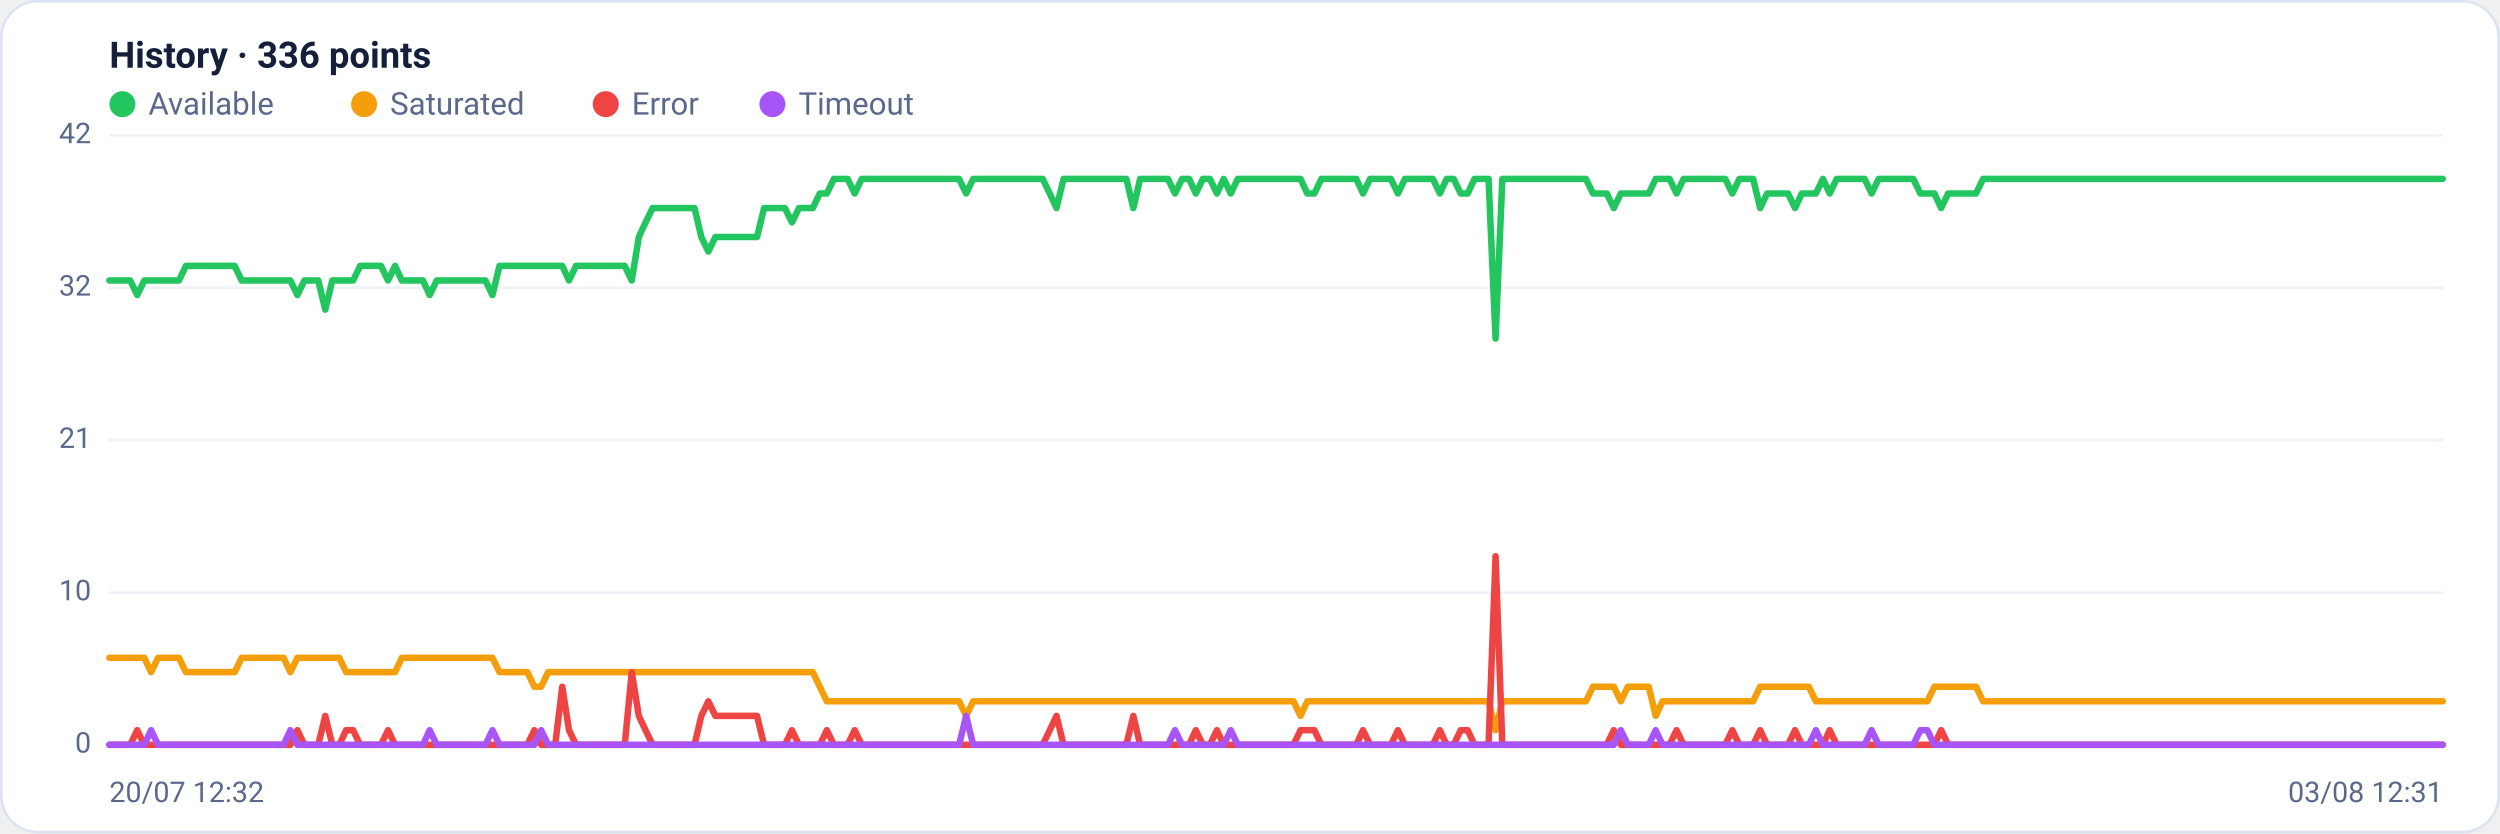
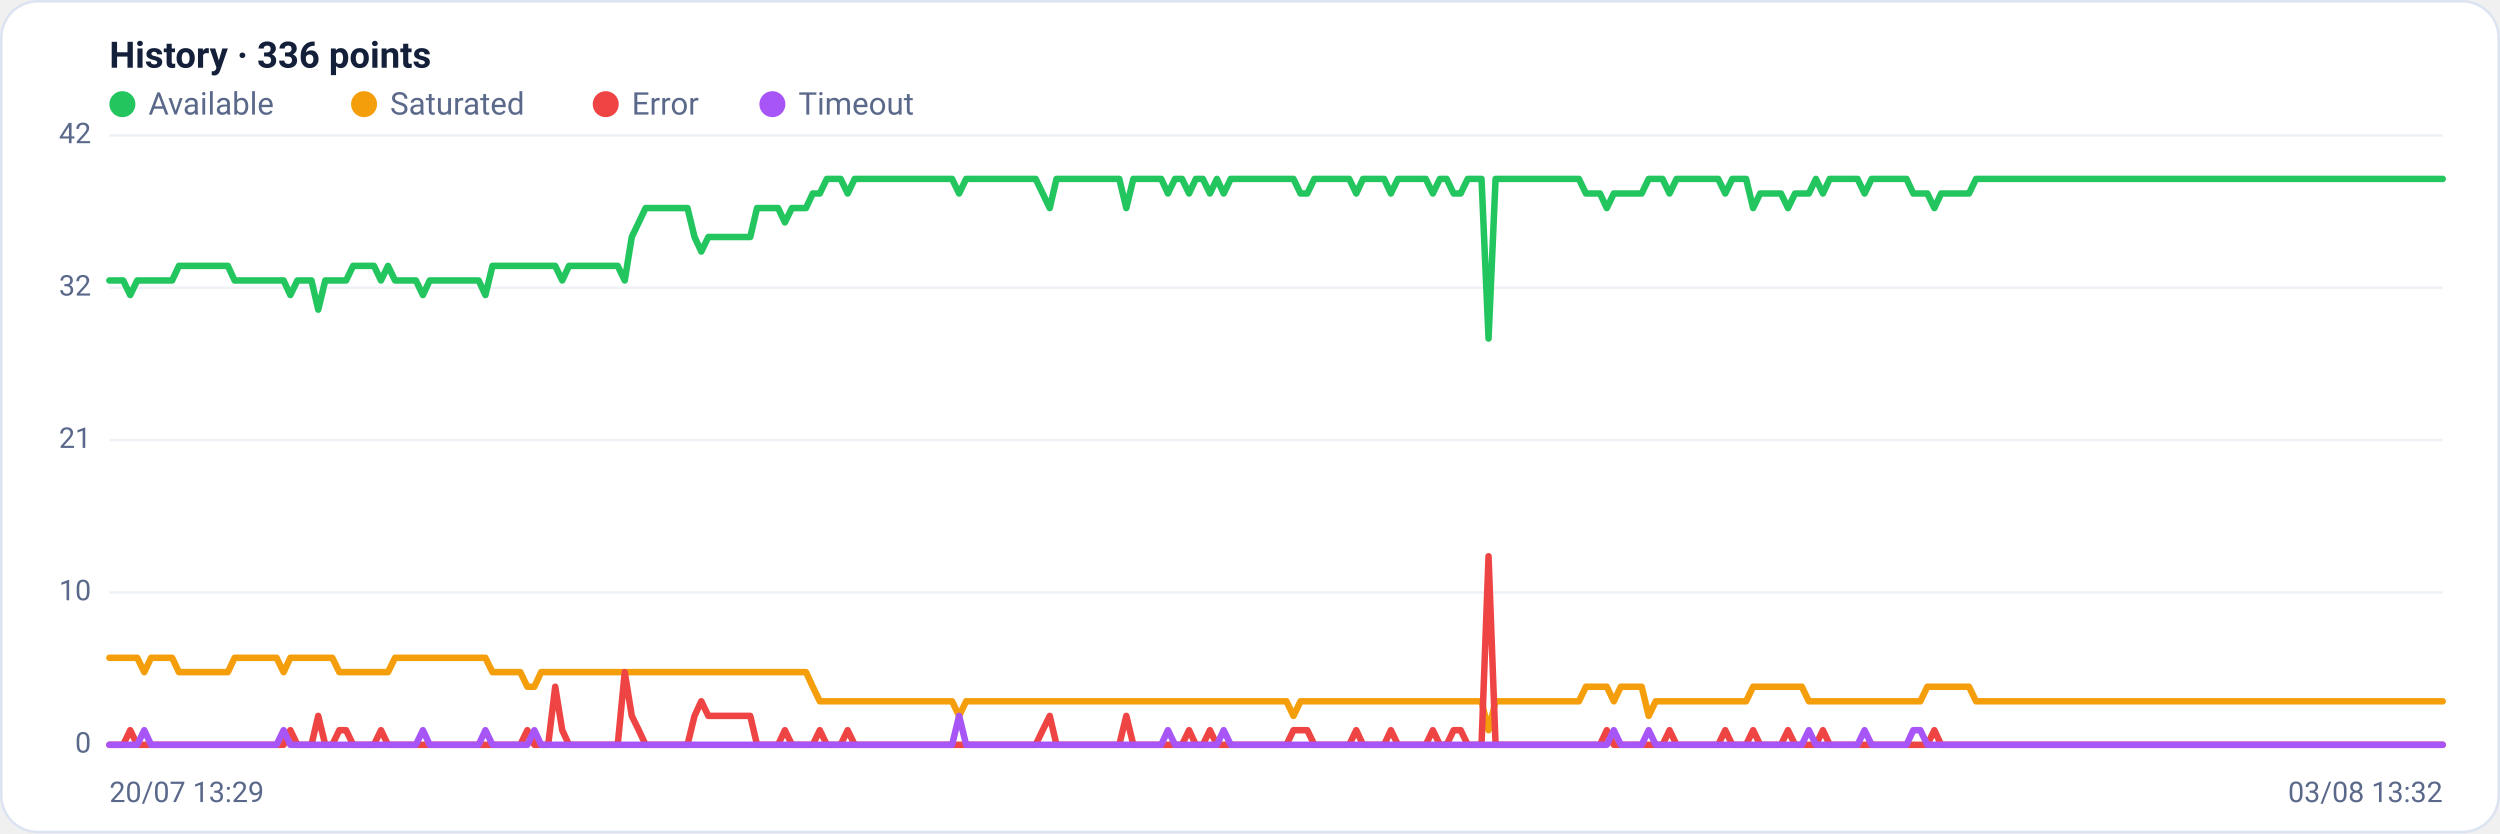
<svg xmlns="http://www.w3.org/2000/svg" viewBox="0 0 960 320" width="960" height="320" font-family="Segoe UI, system-ui, -apple-system, Roboto, Helvetica, Arial, sans-serif" role="img" aria-label="Availability history per region">
  <rect x="0.5" y="0.5" width="959" height="319" rx="14" fill="#ffffff" stroke="#dce3f1" />
  <text x="42" y="26" font-size="14" font-weight="600" fill="#14203a">History · 336 points</text>
  <circle cx="47" cy="40" r="5" fill="#22c55e" />
  <text x="57" y="44" font-size="12" fill="#5a688a">Available</text>
  <circle cx="139.8" cy="40" r="5" fill="#f59e0b" />
  <text x="149.8" y="44" font-size="12" fill="#5a688a">Saturated</text>
  <circle cx="232.6" cy="40" r="5" fill="#ef4444" />
  <text x="242.6" y="44" font-size="12" fill="#5a688a">Error</text>
  <circle cx="296.6" cy="40" r="5" fill="#a855f7" />
  <text x="306.6" y="44" font-size="12" fill="#5a688a">Timeout</text>
  <line x1="42" y1="286.0" x2="938" y2="286.0" stroke="#eef2f7" stroke-width="1" />
  <text x="35" y="289.0" text-anchor="end" font-size="11" fill="#5a688a">0</text>
  <line x1="42" y1="227.5" x2="938" y2="227.5" stroke="#eef2f7" stroke-width="1" />
  <text x="35" y="230.5" text-anchor="end" font-size="11" fill="#5a688a">10</text>
  <line x1="42" y1="169.0" x2="938" y2="169.0" stroke="#eef2f7" stroke-width="1" />
  <text x="35" y="172.0" text-anchor="end" font-size="11" fill="#5a688a">21</text>
  <line x1="42" y1="110.5" x2="938" y2="110.5" stroke="#eef2f7" stroke-width="1" />
  <text x="35" y="113.5" text-anchor="end" font-size="11" fill="#5a688a">32</text>
  <line x1="42" y1="52.0" x2="938" y2="52.0" stroke="#eef2f7" stroke-width="1" />
  <text x="35" y="55.0" text-anchor="end" font-size="11" fill="#5a688a">42</text>
-   <polyline fill="none" stroke="#22c55e" stroke-width="2.5" stroke-linejoin="round" stroke-linecap="round" points="42.0,107.7 44.7,107.7 47.3,107.7 50.0,107.7 52.7,113.3 55.4,107.7 58.0,107.7 60.7,107.7 63.4,107.7 66.1,107.7 68.7,107.7 71.4,102.1 74.1,102.1 76.8,102.1 79.4,102.1 82.1,102.1 84.8,102.1 87.5,102.1 90.1,102.1 92.8,107.7 95.5,107.7 98.2,107.7 100.8,107.7 103.5,107.7 106.2,107.7 108.9,107.7 111.5,107.7 114.2,113.3 116.9,107.7 119.6,107.7 122.2,107.7 124.9,118.9 127.6,107.7 130.3,107.7 132.9,107.7 135.6,107.7 138.3,102.1 141.0,102.1 143.6,102.1 146.3,102.1 149.0,107.7 151.7,102.1 154.3,107.7 157.0,107.7 159.7,107.7 162.4,107.7 165.0,113.3 167.7,107.7 170.4,107.7 173.1,107.7 175.7,107.7 178.4,107.7 181.1,107.7 183.8,107.7 186.4,107.7 189.1,113.3 191.8,102.1 194.5,102.1 197.1,102.1 199.8,102.1 202.5,102.1 205.2,102.1 207.8,102.1 210.5,102.1 213.2,102.1 215.9,102.1 218.5,107.7 221.2,102.1 223.9,102.1 226.5,102.1 229.2,102.1 231.9,102.1 234.6,102.1 237.2,102.1 239.9,102.1 242.6,107.7 245.3,91.0 247.9,85.4 250.6,79.9 253.3,79.9 256.0,79.9 258.6,79.9 261.3,79.9 264.0,79.9 266.7,79.9 269.3,91.0 272.0,96.6 274.7,91.0 277.4,91.0 280.0,91.0 282.7,91.0 285.4,91.0 288.1,91.0 290.7,91.0 293.4,79.9 296.1,79.9 298.8,79.9 301.4,79.9 304.1,85.4 306.8,79.9 309.5,79.9 312.1,79.9 314.8,74.3 317.5,74.3 320.2,68.7 322.8,68.7 325.5,68.7 328.2,74.3 330.9,68.7 333.5,68.7 336.2,68.7 338.9,68.7 341.6,68.7 344.2,68.7 346.9,68.7 349.6,68.7 352.3,68.7 354.9,68.7 357.6,68.7 360.3,68.7 363.0,68.7 365.6,68.7 368.3,68.7 371.0,74.3 373.7,68.7 376.3,68.7 379.0,68.7 381.7,68.7 384.4,68.7 387.0,68.7 389.7,68.7 392.4,68.7 395.1,68.7 397.7,68.7 400.4,68.7 403.1,74.3 405.7,79.9 408.4,68.7 411.1,68.7 413.8,68.7 416.4,68.7 419.1,68.7 421.8,68.7 424.5,68.7 427.1,68.7 429.8,68.7 432.5,68.7 435.2,79.9 437.8,68.7 440.5,68.7 443.2,68.7 445.9,68.7 448.5,68.7 451.2,74.3 453.9,68.7 456.6,68.7 459.2,74.3 461.9,68.7 464.6,68.7 467.3,74.3 469.9,68.7 472.6,74.3 475.3,68.7 478.0,68.7 480.6,68.7 483.3,68.7 486.0,68.7 488.7,68.7 491.3,68.7 494.0,68.7 496.7,68.7 499.4,68.7 502.0,74.3 504.7,74.3 507.4,68.7 510.1,68.7 512.7,68.7 515.4,68.7 518.1,68.7 520.8,68.7 523.4,74.3 526.1,68.7 528.8,68.7 531.5,68.7 534.1,68.7 536.8,74.3 539.5,68.7 542.2,68.7 544.8,68.7 547.5,68.7 550.2,68.7 552.9,74.3 555.5,68.7 558.2,68.7 560.9,74.3 563.6,74.3 566.2,68.7 568.9,68.7 571.6,68.7 574.3,130.0 576.9,68.7 579.6,68.7 582.3,68.7 584.9,68.7 587.6,68.7 590.3,68.7 593.0,68.7 595.6,68.7 598.3,68.7 601.0,68.7 603.7,68.7 606.3,68.7 609.0,68.7 611.7,74.3 614.4,74.3 617.0,74.3 619.7,79.9 622.4,74.3 625.1,74.3 627.7,74.3 630.4,74.3 633.1,74.3 635.8,68.7 638.4,68.7 641.1,68.7 643.8,74.3 646.5,68.7 649.1,68.7 651.8,68.7 654.5,68.7 657.2,68.7 659.8,68.7 662.5,68.7 665.2,74.3 667.9,68.7 670.5,68.7 673.2,68.7 675.9,79.9 678.6,74.3 681.2,74.3 683.9,74.3 686.6,74.3 689.3,79.9 691.9,74.3 694.6,74.3 697.3,74.3 700.0,68.7 702.6,74.3 705.3,68.7 708.0,68.7 710.7,68.7 713.3,68.7 716.0,68.7 718.7,74.3 721.4,68.7 724.0,68.7 726.7,68.7 729.4,68.7 732.1,68.7 734.7,68.7 737.4,74.3 740.1,74.3 742.8,74.3 745.4,79.9 748.1,74.3 750.8,74.3 753.5,74.3 756.1,74.3 758.8,74.3 761.5,68.7 764.1,68.7 766.8,68.7 769.5,68.7 772.2,68.7 774.8,68.7 777.5,68.7 780.2,68.7 782.9,68.7 785.5,68.7 788.2,68.7 790.9,68.7 793.6,68.7 796.2,68.7 798.9,68.7 801.6,68.7 804.3,68.7 806.9,68.7 809.6,68.7 812.3,68.7 815.0,68.7 817.6,68.7 820.3,68.7 823.0,68.7 825.7,68.7 828.3,68.7 831.0,68.7 833.7,68.7 836.4,68.7 839.0,68.7 841.7,68.7 844.4,68.7 847.1,68.7 849.7,68.7 852.4,68.7 855.1,68.7 857.8,68.7 860.4,68.7 863.1,68.7 865.8,68.7 868.5,68.7 871.1,68.7 873.8,68.7 876.5,68.7 879.2,68.7 881.8,68.7 884.5,68.7 887.2,68.7 889.9,68.7 892.5,68.7 895.2,68.7 897.9,68.7 900.6,68.7 903.2,68.7 905.9,68.7 908.6,68.7 911.3,68.7 913.9,68.7 916.6,68.7 919.3,68.7 922.0,68.7 924.6,68.7 927.3,68.7 930.0,68.7 932.7,68.7 935.3,68.7 938.0,68.7" />
-   <polyline fill="none" stroke="#f59e0b" stroke-width="2.5" stroke-linejoin="round" stroke-linecap="round" points="42.0,252.6 44.7,252.6 47.3,252.6 50.0,252.6 52.7,252.6 55.4,252.6 58.0,258.1 60.7,252.6 63.4,252.6 66.1,252.6 68.7,252.6 71.4,258.1 74.1,258.1 76.8,258.1 79.4,258.1 82.1,258.1 84.8,258.1 87.5,258.1 90.1,258.1 92.8,252.6 95.5,252.6 98.2,252.6 100.8,252.6 103.5,252.6 106.2,252.6 108.9,252.6 111.5,258.1 114.2,252.6 116.9,252.6 119.6,252.6 122.2,252.6 124.9,252.6 127.6,252.6 130.3,252.6 132.9,258.1 135.6,258.1 138.3,258.1 141.0,258.1 143.6,258.1 146.3,258.1 149.0,258.1 151.7,258.1 154.3,252.6 157.0,252.6 159.7,252.6 162.4,252.6 165.0,252.6 167.7,252.6 170.4,252.6 173.1,252.6 175.7,252.6 178.4,252.6 181.1,252.6 183.8,252.6 186.4,252.6 189.1,252.6 191.8,258.1 194.5,258.1 197.1,258.1 199.8,258.1 202.5,258.1 205.2,263.7 207.8,263.7 210.5,258.1 213.2,258.1 215.9,258.1 218.5,258.1 221.2,258.1 223.9,258.1 226.5,258.1 229.2,258.1 231.9,258.1 234.6,258.1 237.2,258.1 239.9,258.1 242.6,258.1 245.3,258.1 247.9,258.1 250.6,258.1 253.3,258.1 256.0,258.1 258.6,258.1 261.3,258.1 264.0,258.1 266.7,258.1 269.3,258.1 272.0,258.1 274.7,258.1 277.4,258.1 280.0,258.1 282.7,258.1 285.4,258.1 288.1,258.1 290.7,258.1 293.4,258.1 296.1,258.1 298.8,258.1 301.4,258.1 304.1,258.1 306.8,258.1 309.5,258.1 312.1,258.1 314.8,263.7 317.5,269.3 320.2,269.3 322.8,269.3 325.5,269.3 328.2,269.3 330.9,269.3 333.5,269.3 336.2,269.3 338.9,269.3 341.6,269.3 344.2,269.3 346.9,269.3 349.6,269.3 352.3,269.3 354.9,269.3 357.6,269.3 360.3,269.3 363.0,269.3 365.6,269.3 368.3,269.3 371.0,274.9 373.7,269.3 376.3,269.3 379.0,269.3 381.7,269.3 384.4,269.3 387.0,269.3 389.7,269.3 392.4,269.3 395.1,269.3 397.7,269.3 400.4,269.3 403.1,269.3 405.7,269.3 408.4,269.3 411.1,269.3 413.8,269.3 416.4,269.3 419.1,269.3 421.8,269.3 424.5,269.3 427.1,269.3 429.8,269.3 432.5,269.3 435.2,269.3 437.8,269.3 440.5,269.3 443.2,269.3 445.9,269.3 448.5,269.3 451.2,269.3 453.9,269.3 456.6,269.3 459.2,269.3 461.9,269.3 464.6,269.3 467.3,269.3 469.9,269.3 472.6,269.3 475.3,269.3 478.0,269.3 480.6,269.3 483.3,269.3 486.0,269.3 488.7,269.3 491.3,269.3 494.0,269.3 496.7,269.3 499.4,274.9 502.0,269.3 504.7,269.3 507.4,269.3 510.1,269.3 512.7,269.3 515.4,269.3 518.1,269.3 520.8,269.3 523.4,269.3 526.1,269.3 528.8,269.3 531.5,269.3 534.1,269.3 536.8,269.3 539.5,269.3 542.2,269.3 544.8,269.3 547.5,269.3 550.2,269.3 552.9,269.3 555.5,269.3 558.2,269.3 560.9,269.3 563.6,269.3 566.2,269.3 568.9,269.3 571.6,269.3 574.3,280.4 576.9,269.3 579.6,269.3 582.3,269.3 584.9,269.3 587.6,269.3 590.3,269.3 593.0,269.3 595.6,269.3 598.3,269.3 601.0,269.3 603.7,269.3 606.3,269.3 609.0,269.3 611.7,263.7 614.4,263.7 617.0,263.7 619.7,263.7 622.4,269.3 625.1,263.7 627.7,263.7 630.4,263.7 633.1,263.7 635.8,274.9 638.4,269.3 641.1,269.3 643.8,269.3 646.5,269.3 649.1,269.3 651.8,269.3 654.5,269.3 657.2,269.3 659.8,269.3 662.5,269.3 665.2,269.3 667.9,269.3 670.5,269.3 673.2,269.3 675.9,263.7 678.6,263.7 681.2,263.7 683.9,263.7 686.6,263.7 689.3,263.7 691.9,263.7 694.6,263.7 697.3,269.3 700.0,269.3 702.6,269.3 705.3,269.3 708.0,269.3 710.7,269.3 713.3,269.3 716.0,269.3 718.7,269.3 721.4,269.3 724.0,269.3 726.7,269.3 729.4,269.3 732.1,269.3 734.7,269.3 737.4,269.3 740.1,269.3 742.8,263.7 745.4,263.7 748.1,263.7 750.8,263.7 753.5,263.7 756.1,263.7 758.8,263.7 761.5,269.3 764.1,269.3 766.8,269.3 769.5,269.3 772.2,269.3 774.8,269.3 777.5,269.3 780.2,269.3 782.9,269.3 785.5,269.3 788.2,269.3 790.9,269.3 793.6,269.3 796.2,269.3 798.9,269.3 801.6,269.3 804.3,269.3 806.9,269.3 809.6,269.3 812.3,269.3 815.0,269.3 817.6,269.3 820.3,269.3 823.0,269.3 825.7,269.3 828.3,269.3 831.0,269.3 833.7,269.3 836.4,269.3 839.0,269.3 841.7,269.3 844.4,269.3 847.1,269.3 849.7,269.3 852.4,269.3 855.1,269.3 857.8,269.3 860.4,269.3 863.1,269.3 865.8,269.3 868.5,269.3 871.1,269.3 873.8,269.3 876.5,269.3 879.2,269.3 881.8,269.3 884.5,269.3 887.2,269.3 889.9,269.3 892.5,269.3 895.2,269.3 897.9,269.3 900.6,269.3 903.2,269.3 905.9,269.3 908.6,269.3 911.3,269.3 913.9,269.3 916.6,269.3 919.3,269.3 922.0,269.3 924.6,269.3 927.3,269.3 930.0,269.3 932.7,269.3 935.3,269.3 938.0,269.3" />
-   <polyline fill="none" stroke="#ef4444" stroke-width="2.5" stroke-linejoin="round" stroke-linecap="round" points="42.0,286.0 44.7,286.0 47.3,286.0 50.0,286.0 52.7,280.4 55.4,286.0 58.0,286.0 60.7,286.0 63.4,286.0 66.1,286.0 68.7,286.0 71.4,286.0 74.1,286.0 76.8,286.0 79.4,286.0 82.1,286.0 84.8,286.0 87.5,286.0 90.1,286.0 92.8,286.0 95.5,286.0 98.2,286.0 100.8,286.0 103.5,286.0 106.2,286.0 108.9,286.0 111.5,286.0 114.2,280.4 116.9,286.0 119.6,286.0 122.2,286.0 124.9,274.9 127.6,286.0 130.3,286.0 132.9,280.4 135.6,280.4 138.3,286.0 141.0,286.0 143.6,286.0 146.3,286.0 149.0,280.4 151.7,286.0 154.3,286.0 157.0,286.0 159.7,286.0 162.4,286.0 165.0,286.0 167.7,286.0 170.4,286.0 173.1,286.0 175.7,286.0 178.4,286.0 181.1,286.0 183.8,286.0 186.4,286.0 189.1,286.0 191.8,286.0 194.5,286.0 197.1,286.0 199.8,286.0 202.5,286.0 205.2,280.4 207.8,286.0 210.5,286.0 213.2,286.0 215.9,263.7 218.5,280.4 221.2,286.0 223.9,286.0 226.5,286.0 229.2,286.0 231.9,286.0 234.6,286.0 237.2,286.0 239.9,286.0 242.6,258.1 245.3,274.9 247.9,280.4 250.6,286.0 253.3,286.0 256.0,286.0 258.6,286.0 261.3,286.0 264.0,286.0 266.7,286.0 269.3,274.9 272.0,269.3 274.7,274.9 277.4,274.9 280.0,274.9 282.7,274.9 285.4,274.9 288.1,274.9 290.7,274.9 293.4,286.0 296.1,286.0 298.8,286.0 301.4,286.0 304.1,280.4 306.8,286.0 309.5,286.0 312.1,286.0 314.8,286.0 317.5,280.4 320.2,286.0 322.8,286.0 325.5,286.0 328.2,280.4 330.9,286.0 333.5,286.0 336.2,286.0 338.9,286.0 341.6,286.0 344.2,286.0 346.9,286.0 349.6,286.0 352.3,286.0 354.9,286.0 357.6,286.0 360.3,286.0 363.0,286.0 365.6,286.0 368.3,286.0 371.0,286.0 373.7,286.0 376.3,286.0 379.0,286.0 381.7,286.0 384.4,286.0 387.0,286.0 389.7,286.0 392.4,286.0 395.1,286.0 397.7,286.0 400.4,286.0 403.1,280.4 405.7,274.9 408.4,286.0 411.1,286.0 413.8,286.0 416.4,286.0 419.1,286.0 421.8,286.0 424.5,286.0 427.1,286.0 429.8,286.0 432.5,286.0 435.2,274.9 437.8,286.0 440.5,286.0 443.2,286.0 445.9,286.0 448.5,286.0 451.2,286.0 453.9,286.0 456.6,286.0 459.2,280.4 461.9,286.0 464.6,286.0 467.3,280.4 469.9,286.0 472.6,286.0 475.3,286.0 478.0,286.0 480.6,286.0 483.3,286.0 486.0,286.0 488.7,286.0 491.3,286.0 494.0,286.0 496.7,286.0 499.4,280.4 502.0,280.4 504.7,280.4 507.4,286.0 510.1,286.0 512.7,286.0 515.4,286.0 518.1,286.0 520.8,286.0 523.4,280.4 526.1,286.0 528.8,286.0 531.5,286.0 534.1,286.0 536.8,280.4 539.5,286.0 542.2,286.0 544.8,286.0 547.5,286.0 550.2,286.0 552.9,280.4 555.5,286.0 558.2,286.0 560.9,280.4 563.6,280.4 566.2,286.0 568.9,286.0 571.6,286.0 574.3,213.6 576.9,286.0 579.6,286.0 582.3,286.0 584.9,286.0 587.6,286.0 590.3,286.0 593.0,286.0 595.6,286.0 598.3,286.0 601.0,286.0 603.7,286.0 606.3,286.0 609.0,286.0 611.7,286.0 614.4,286.0 617.0,286.0 619.7,280.4 622.4,286.0 625.1,286.0 627.7,286.0 630.4,286.0 633.1,286.0 635.8,286.0 638.4,286.0 641.1,286.0 643.8,280.4 646.5,286.0 649.1,286.0 651.8,286.0 654.5,286.0 657.2,286.0 659.8,286.0 662.5,286.0 665.2,280.4 667.9,286.0 670.5,286.0 673.2,286.0 675.9,280.4 678.6,286.0 681.2,286.0 683.9,286.0 686.6,286.0 689.3,280.4 691.9,286.0 694.6,286.0 697.3,286.0 700.0,286.0 702.6,280.4 705.3,286.0 708.0,286.0 710.7,286.0 713.3,286.0 716.0,286.0 718.7,286.0 721.4,286.0 724.0,286.0 726.7,286.0 729.4,286.0 732.1,286.0 734.7,286.0 737.4,286.0 740.1,286.0 742.8,286.0 745.4,280.4 748.1,286.0 750.8,286.0 753.5,286.0 756.1,286.0 758.8,286.0 761.5,286.0 764.1,286.0 766.8,286.0 769.5,286.0 772.2,286.0 774.8,286.0 777.5,286.0 780.2,286.0 782.9,286.0 785.5,286.0 788.2,286.0 790.9,286.0 793.6,286.0 796.2,286.0 798.9,286.0 801.6,286.0 804.3,286.0 806.9,286.0 809.6,286.0 812.3,286.0 815.0,286.0 817.6,286.0 820.3,286.0 823.0,286.0 825.7,286.0 828.3,286.0 831.0,286.0 833.7,286.0 836.4,286.0 839.0,286.0 841.7,286.0 844.4,286.0 847.1,286.0 849.7,286.0 852.4,286.0 855.1,286.0 857.8,286.0 860.4,286.0 863.1,286.0 865.8,286.0 868.5,286.0 871.1,286.0 873.8,286.0 876.5,286.0 879.2,286.0 881.8,286.0 884.5,286.0 887.2,286.0 889.9,286.0 892.5,286.0 895.2,286.0 897.9,286.0 900.6,286.0 903.2,286.0 905.9,286.0 908.6,286.0 911.3,286.0 913.9,286.0 916.6,286.0 919.3,286.0 922.0,286.0 924.6,286.0 927.3,286.0 930.0,286.0 932.7,286.0 935.3,286.0 938.0,286.0" />
-   <polyline fill="none" stroke="#a855f7" stroke-width="2.5" stroke-linejoin="round" stroke-linecap="round" points="42.0,286.0 44.7,286.0 47.3,286.0 50.0,286.0 52.7,286.0 55.4,286.0 58.0,280.4 60.7,286.0 63.4,286.0 66.1,286.0 68.7,286.0 71.4,286.0 74.1,286.0 76.8,286.0 79.4,286.0 82.1,286.0 84.8,286.0 87.5,286.0 90.1,286.0 92.8,286.0 95.5,286.0 98.2,286.0 100.8,286.0 103.5,286.0 106.2,286.0 108.9,286.0 111.5,280.4 114.2,286.0 116.9,286.0 119.6,286.0 122.2,286.0 124.9,286.0 127.6,286.0 130.3,286.0 132.9,286.0 135.6,286.0 138.3,286.0 141.0,286.0 143.6,286.0 146.3,286.0 149.0,286.0 151.7,286.0 154.3,286.0 157.0,286.0 159.7,286.0 162.4,286.0 165.0,280.4 167.7,286.0 170.4,286.0 173.1,286.0 175.7,286.0 178.4,286.0 181.1,286.0 183.8,286.0 186.4,286.0 189.1,280.4 191.8,286.0 194.5,286.0 197.1,286.0 199.8,286.0 202.5,286.0 205.2,286.0 207.8,280.4 210.5,286.0 213.2,286.0 215.9,286.0 218.5,286.0 221.2,286.0 223.9,286.0 226.5,286.0 229.2,286.0 231.9,286.0 234.6,286.0 237.2,286.0 239.9,286.0 242.6,286.0 245.3,286.0 247.9,286.0 250.6,286.0 253.3,286.0 256.0,286.0 258.6,286.0 261.3,286.0 264.0,286.0 266.7,286.0 269.3,286.0 272.0,286.0 274.7,286.0 277.4,286.0 280.0,286.0 282.7,286.0 285.4,286.0 288.1,286.0 290.7,286.0 293.4,286.0 296.1,286.0 298.8,286.0 301.4,286.0 304.1,286.0 306.8,286.0 309.5,286.0 312.1,286.0 314.8,286.0 317.5,286.0 320.2,286.0 322.8,286.0 325.5,286.0 328.2,286.0 330.9,286.0 333.5,286.0 336.2,286.0 338.9,286.0 341.6,286.0 344.2,286.0 346.9,286.0 349.6,286.0 352.3,286.0 354.9,286.0 357.6,286.0 360.3,286.0 363.0,286.0 365.6,286.0 368.3,286.0 371.0,274.9 373.7,286.0 376.3,286.0 379.0,286.0 381.7,286.0 384.4,286.0 387.0,286.0 389.7,286.0 392.4,286.0 395.1,286.0 397.7,286.0 400.4,286.0 403.1,286.0 405.7,286.0 408.4,286.0 411.1,286.0 413.8,286.0 416.4,286.0 419.1,286.0 421.8,286.0 424.5,286.0 427.1,286.0 429.8,286.0 432.5,286.0 435.2,286.0 437.8,286.0 440.5,286.0 443.2,286.0 445.9,286.0 448.5,286.0 451.2,280.4 453.9,286.0 456.6,286.0 459.2,286.0 461.9,286.0 464.6,286.0 467.3,286.0 469.9,286.0 472.6,280.4 475.3,286.0 478.0,286.0 480.6,286.0 483.3,286.0 486.0,286.0 488.7,286.0 491.3,286.0 494.0,286.0 496.7,286.0 499.4,286.0 502.0,286.0 504.7,286.0 507.4,286.0 510.1,286.0 512.7,286.0 515.4,286.0 518.1,286.0 520.8,286.0 523.4,286.0 526.1,286.0 528.8,286.0 531.5,286.0 534.1,286.0 536.8,286.0 539.5,286.0 542.2,286.0 544.8,286.0 547.5,286.0 550.2,286.0 552.9,286.0 555.5,286.0 558.2,286.0 560.9,286.0 563.6,286.0 566.2,286.0 568.9,286.0 571.6,286.0 574.3,286.0 576.9,286.0 579.6,286.0 582.3,286.0 584.9,286.0 587.6,286.0 590.3,286.0 593.0,286.0 595.6,286.0 598.3,286.0 601.0,286.0 603.7,286.0 606.3,286.0 609.0,286.0 611.7,286.0 614.4,286.0 617.0,286.0 619.7,286.0 622.4,280.4 625.1,286.0 627.7,286.0 630.4,286.0 633.1,286.0 635.8,280.4 638.4,286.0 641.1,286.0 643.8,286.0 646.5,286.0 649.1,286.0 651.8,286.0 654.5,286.0 657.2,286.0 659.8,286.0 662.5,286.0 665.2,286.0 667.9,286.0 670.5,286.0 673.2,286.0 675.9,286.0 678.6,286.0 681.2,286.0 683.9,286.0 686.6,286.0 689.3,286.0 691.9,286.0 694.6,286.0 697.3,280.4 700.0,286.0 702.6,286.0 705.3,286.0 708.0,286.0 710.7,286.0 713.3,286.0 716.0,286.0 718.7,280.4 721.4,286.0 724.0,286.0 726.7,286.0 729.4,286.0 732.1,286.0 734.7,286.0 737.4,280.4 740.1,280.4 742.8,286.0 745.4,286.0 748.1,286.0 750.8,286.0 753.5,286.0 756.1,286.0 758.8,286.0 761.5,286.0 764.1,286.0 766.8,286.0 769.5,286.0 772.2,286.0 774.8,286.0 777.5,286.0 780.2,286.0 782.9,286.0 785.5,286.0 788.2,286.0 790.9,286.0 793.6,286.0 796.2,286.0 798.9,286.0 801.6,286.0 804.3,286.0 806.9,286.0 809.6,286.0 812.3,286.0 815.0,286.0 817.6,286.0 820.3,286.0 823.0,286.0 825.7,286.0 828.3,286.0 831.0,286.0 833.7,286.0 836.4,286.0 839.0,286.0 841.7,286.0 844.4,286.0 847.1,286.0 849.7,286.0 852.4,286.0 855.1,286.0 857.8,286.0 860.4,286.0 863.1,286.0 865.8,286.0 868.5,286.0 871.1,286.0 873.8,286.0 876.5,286.0 879.2,286.0 881.8,286.0 884.5,286.0 887.2,286.0 889.9,286.0 892.5,286.0 895.2,286.0 897.9,286.0 900.6,286.0 903.2,286.0 905.9,286.0 908.6,286.0 911.3,286.0 913.9,286.0 916.6,286.0 919.3,286.0 922.0,286.0 924.6,286.0 927.3,286.0 930.0,286.0 932.7,286.0 935.3,286.0 938.0,286.0" />
-   <text x="42" y="308" font-size="11" fill="#5a688a">20/07 12:32</text>
-   <text x="938" y="308" text-anchor="end" font-size="11" fill="#5a688a">03/08 12:31</text>
+   <polyline fill="none" stroke="#22c55e" stroke-width="2.5" stroke-linejoin="round" stroke-linecap="round" points="42.0,107.7 44.7,107.7 47.3,107.7 50.0,113.3 52.7,107.7 55.4,107.7 58.0,107.7 60.7,107.7 63.4,107.7 66.1,107.7 68.7,102.1 71.4,102.1 74.1,102.1 76.8,102.1 79.4,102.1 82.1,102.1 84.8,102.1 87.5,102.1 90.1,107.7 92.8,107.7 95.5,107.7 98.2,107.7 100.8,107.7 103.5,107.7 106.2,107.7 108.9,107.7 111.5,113.3 114.2,107.7 116.9,107.7 119.6,107.7 122.2,118.9 124.9,107.7 127.6,107.7 130.3,107.7 132.9,107.7 135.6,102.1 138.3,102.1 141.0,102.1 143.6,102.1 146.3,107.7 149.0,102.1 151.7,107.7 154.3,107.7 157.0,107.7 159.7,107.7 162.4,113.3 165.0,107.7 167.7,107.7 170.4,107.7 173.1,107.7 175.7,107.7 178.4,107.7 181.1,107.7 183.8,107.7 186.4,113.3 189.1,102.1 191.8,102.1 194.5,102.1 197.1,102.1 199.8,102.1 202.5,102.1 205.2,102.1 207.8,102.1 210.5,102.1 213.2,102.1 215.9,107.7 218.5,102.1 221.2,102.1 223.9,102.1 226.5,102.1 229.2,102.1 231.9,102.1 234.6,102.1 237.2,102.1 239.9,107.7 242.6,91.0 245.3,85.4 247.9,79.9 250.6,79.9 253.3,79.9 256.0,79.9 258.6,79.9 261.3,79.9 264.0,79.9 266.7,91.0 269.3,96.6 272.0,91.0 274.7,91.0 277.4,91.0 280.0,91.0 282.7,91.0 285.4,91.0 288.1,91.0 290.7,79.9 293.4,79.9 296.1,79.9 298.8,79.9 301.4,85.4 304.1,79.9 306.8,79.9 309.5,79.9 312.1,74.3 314.8,74.3 317.5,68.7 320.2,68.7 322.8,68.7 325.5,74.3 328.2,68.7 330.9,68.7 333.5,68.7 336.2,68.7 338.9,68.7 341.6,68.7 344.2,68.7 346.9,68.7 349.6,68.7 352.3,68.7 354.9,68.7 357.6,68.7 360.3,68.7 363.0,68.7 365.6,68.7 368.3,74.3 371.0,68.7 373.7,68.7 376.3,68.7 379.0,68.7 381.7,68.7 384.4,68.7 387.0,68.7 389.7,68.7 392.4,68.7 395.1,68.7 397.7,68.7 400.4,74.3 403.1,79.9 405.7,68.7 408.4,68.7 411.1,68.7 413.8,68.7 416.4,68.7 419.1,68.7 421.8,68.7 424.5,68.7 427.1,68.7 429.8,68.7 432.5,79.9 435.2,68.7 437.8,68.7 440.5,68.7 443.2,68.7 445.9,68.7 448.5,74.3 451.2,68.7 453.9,68.7 456.6,74.3 459.2,68.7 461.9,68.7 464.6,74.3 467.3,68.7 469.9,74.3 472.6,68.7 475.3,68.7 478.0,68.7 480.6,68.7 483.3,68.7 486.0,68.7 488.7,68.7 491.3,68.7 494.0,68.7 496.7,68.7 499.4,74.3 502.0,74.3 504.7,68.7 507.4,68.7 510.1,68.7 512.7,68.7 515.4,68.7 518.1,68.7 520.8,74.3 523.4,68.7 526.1,68.7 528.8,68.7 531.5,68.7 534.1,74.3 536.8,68.7 539.5,68.7 542.2,68.7 544.8,68.7 547.5,68.7 550.2,74.3 552.9,68.7 555.5,68.7 558.2,74.3 560.9,74.3 563.6,68.7 566.2,68.7 568.9,68.7 571.6,130.0 574.3,68.7 576.9,68.7 579.6,68.7 582.3,68.7 584.9,68.7 587.6,68.7 590.3,68.7 593.0,68.7 595.6,68.7 598.3,68.7 601.0,68.7 603.7,68.7 606.3,68.7 609.0,74.3 611.7,74.3 614.4,74.3 617.0,79.9 619.7,74.3 622.4,74.3 625.1,74.3 627.7,74.3 630.4,74.3 633.1,68.7 635.8,68.7 638.4,68.7 641.1,74.3 643.8,68.7 646.5,68.7 649.1,68.7 651.8,68.7 654.5,68.7 657.2,68.7 659.8,68.7 662.5,74.3 665.2,68.7 667.9,68.7 670.5,68.7 673.2,79.9 675.9,74.3 678.6,74.3 681.2,74.3 683.9,74.3 686.6,79.9 689.3,74.3 691.9,74.3 694.6,74.3 697.3,68.7 700.0,74.3 702.6,68.7 705.3,68.7 708.0,68.7 710.7,68.7 713.3,68.7 716.0,74.3 718.7,68.7 721.4,68.7 724.0,68.7 726.7,68.7 729.4,68.7 732.1,68.7 734.7,74.3 737.4,74.3 740.1,74.3 742.8,79.9 745.4,74.3 748.1,74.3 750.8,74.3 753.5,74.3 756.1,74.3 758.8,68.7 761.5,68.7 764.1,68.7 766.8,68.7 769.5,68.7 772.2,68.7 774.8,68.7 777.5,68.7 780.2,68.7 782.9,68.7 785.5,68.7 788.2,68.7 790.9,68.7 793.6,68.7 796.2,68.7 798.9,68.7 801.6,68.7 804.3,68.7 806.9,68.7 809.6,68.7 812.3,68.7 815.0,68.7 817.6,68.7 820.3,68.7 823.0,68.7 825.7,68.7 828.3,68.7 831.0,68.7 833.7,68.7 836.4,68.7 839.0,68.7 841.7,68.7 844.4,68.7 847.1,68.7 849.7,68.7 852.4,68.7 855.1,68.7 857.8,68.7 860.4,68.7 863.1,68.7 865.8,68.7 868.5,68.7 871.1,68.7 873.8,68.7 876.5,68.7 879.2,68.7 881.8,68.7 884.5,68.7 887.2,68.7 889.9,68.7 892.5,68.7 895.2,68.7 897.9,68.7 900.6,68.7 903.2,68.7 905.9,68.7 908.6,68.7 911.3,68.7 913.9,68.7 916.6,68.7 919.3,68.7 922.0,68.7 924.6,68.7 927.3,68.7 930.0,68.7 932.7,68.7 935.3,68.7 938.0,68.7" />
+   <polyline fill="none" stroke="#f59e0b" stroke-width="2.5" stroke-linejoin="round" stroke-linecap="round" points="42.0,252.6 44.7,252.6 47.3,252.6 50.0,252.6 52.7,252.6 55.4,258.1 58.0,252.6 60.7,252.6 63.4,252.6 66.1,252.6 68.7,258.1 71.4,258.1 74.1,258.1 76.8,258.1 79.4,258.1 82.1,258.1 84.8,258.1 87.5,258.1 90.1,252.6 92.8,252.6 95.5,252.6 98.2,252.6 100.8,252.6 103.5,252.6 106.2,252.6 108.9,258.1 111.5,252.6 114.2,252.6 116.9,252.6 119.6,252.6 122.2,252.6 124.9,252.6 127.6,252.6 130.3,258.1 132.9,258.1 135.6,258.1 138.3,258.1 141.0,258.1 143.6,258.1 146.3,258.1 149.0,258.1 151.7,252.6 154.3,252.6 157.0,252.6 159.7,252.6 162.4,252.6 165.0,252.6 167.7,252.6 170.4,252.6 173.1,252.6 175.7,252.6 178.4,252.6 181.1,252.6 183.8,252.6 186.4,252.6 189.1,258.1 191.8,258.1 194.5,258.1 197.1,258.1 199.8,258.1 202.5,263.7 205.2,263.7 207.8,258.1 210.5,258.1 213.2,258.1 215.9,258.1 218.5,258.1 221.2,258.1 223.9,258.1 226.5,258.1 229.2,258.1 231.9,258.1 234.6,258.1 237.2,258.1 239.9,258.1 242.6,258.1 245.3,258.1 247.9,258.1 250.6,258.1 253.3,258.1 256.0,258.1 258.6,258.1 261.3,258.1 264.0,258.1 266.7,258.1 269.3,258.1 272.0,258.1 274.7,258.1 277.4,258.1 280.0,258.1 282.7,258.1 285.4,258.1 288.1,258.1 290.7,258.1 293.4,258.1 296.1,258.1 298.8,258.1 301.4,258.1 304.1,258.1 306.8,258.1 309.5,258.1 312.1,263.7 314.8,269.3 317.5,269.3 320.2,269.3 322.8,269.3 325.5,269.3 328.2,269.3 330.9,269.3 333.5,269.3 336.2,269.3 338.9,269.3 341.6,269.3 344.2,269.3 346.9,269.3 349.6,269.3 352.3,269.3 354.9,269.3 357.6,269.3 360.3,269.3 363.0,269.3 365.6,269.3 368.3,274.9 371.0,269.3 373.7,269.3 376.3,269.3 379.0,269.3 381.7,269.3 384.4,269.3 387.0,269.3 389.7,269.3 392.4,269.3 395.1,269.3 397.7,269.3 400.4,269.3 403.1,269.3 405.7,269.3 408.4,269.3 411.1,269.3 413.8,269.3 416.4,269.3 419.1,269.3 421.8,269.3 424.5,269.3 427.1,269.3 429.8,269.3 432.5,269.3 435.2,269.3 437.8,269.3 440.5,269.3 443.2,269.3 445.9,269.3 448.5,269.3 451.2,269.3 453.9,269.3 456.6,269.3 459.2,269.3 461.9,269.3 464.6,269.3 467.3,269.3 469.9,269.3 472.6,269.3 475.3,269.3 478.0,269.3 480.6,269.3 483.3,269.3 486.0,269.3 488.7,269.3 491.3,269.3 494.0,269.3 496.7,274.9 499.4,269.3 502.0,269.3 504.7,269.3 507.4,269.3 510.1,269.3 512.7,269.3 515.4,269.3 518.1,269.3 520.8,269.3 523.4,269.3 526.1,269.3 528.8,269.3 531.5,269.3 534.1,269.3 536.8,269.3 539.5,269.3 542.2,269.3 544.8,269.3 547.5,269.3 550.2,269.3 552.9,269.3 555.5,269.3 558.2,269.3 560.9,269.3 563.6,269.3 566.2,269.3 568.9,269.3 571.6,280.4 574.3,269.3 576.9,269.3 579.6,269.3 582.3,269.3 584.9,269.3 587.6,269.3 590.3,269.3 593.0,269.3 595.6,269.3 598.3,269.3 601.0,269.3 603.7,269.3 606.3,269.3 609.0,263.7 611.7,263.7 614.4,263.7 617.0,263.7 619.7,269.3 622.4,263.7 625.1,263.7 627.7,263.7 630.4,263.7 633.1,274.9 635.8,269.3 638.4,269.3 641.1,269.3 643.8,269.3 646.5,269.3 649.1,269.3 651.8,269.3 654.5,269.3 657.2,269.3 659.8,269.3 662.5,269.3 665.2,269.3 667.9,269.3 670.5,269.3 673.2,263.7 675.9,263.7 678.6,263.7 681.2,263.7 683.9,263.7 686.6,263.7 689.3,263.7 691.9,263.7 694.6,269.3 697.3,269.3 700.0,269.3 702.6,269.3 705.3,269.3 708.0,269.3 710.7,269.3 713.3,269.3 716.0,269.3 718.7,269.3 721.4,269.3 724.0,269.3 726.7,269.3 729.4,269.3 732.1,269.3 734.7,269.3 737.4,269.3 740.1,263.7 742.8,263.7 745.4,263.7 748.1,263.7 750.8,263.7 753.5,263.7 756.1,263.7 758.8,269.3 761.5,269.3 764.1,269.3 766.8,269.3 769.5,269.3 772.2,269.3 774.8,269.3 777.5,269.3 780.2,269.3 782.9,269.3 785.5,269.3 788.2,269.3 790.9,269.3 793.6,269.3 796.2,269.3 798.9,269.3 801.6,269.3 804.3,269.3 806.9,269.3 809.6,269.3 812.3,269.3 815.0,269.3 817.6,269.3 820.3,269.3 823.0,269.3 825.7,269.3 828.3,269.3 831.0,269.3 833.7,269.3 836.4,269.3 839.0,269.3 841.7,269.3 844.4,269.3 847.1,269.3 849.7,269.3 852.4,269.3 855.1,269.3 857.8,269.3 860.4,269.3 863.1,269.3 865.8,269.3 868.5,269.3 871.1,269.3 873.8,269.3 876.5,269.3 879.2,269.3 881.8,269.3 884.5,269.3 887.2,269.3 889.9,269.3 892.5,269.3 895.2,269.3 897.9,269.3 900.6,269.3 903.2,269.3 905.9,269.3 908.6,269.3 911.3,269.3 913.9,269.3 916.6,269.3 919.3,269.3 922.0,269.3 924.6,269.3 927.3,269.3 930.0,269.3 932.7,269.3 935.3,269.3 938.0,269.3" />
+   <polyline fill="none" stroke="#ef4444" stroke-width="2.5" stroke-linejoin="round" stroke-linecap="round" points="42.0,286.0 44.7,286.0 47.3,286.0 50.0,280.4 52.7,286.0 55.4,286.0 58.0,286.0 60.7,286.0 63.4,286.0 66.1,286.0 68.7,286.0 71.4,286.0 74.1,286.0 76.8,286.0 79.4,286.0 82.1,286.0 84.8,286.0 87.5,286.0 90.1,286.0 92.8,286.0 95.5,286.0 98.2,286.0 100.8,286.0 103.5,286.0 106.2,286.0 108.9,286.0 111.5,280.4 114.2,286.0 116.9,286.0 119.6,286.0 122.2,274.9 124.9,286.0 127.6,286.0 130.3,280.4 132.9,280.4 135.6,286.0 138.3,286.0 141.0,286.0 143.6,286.0 146.3,280.4 149.0,286.0 151.7,286.0 154.3,286.0 157.0,286.0 159.7,286.0 162.4,286.0 165.0,286.0 167.7,286.0 170.4,286.0 173.1,286.0 175.7,286.0 178.4,286.0 181.1,286.0 183.8,286.0 186.4,286.0 189.1,286.0 191.8,286.0 194.5,286.0 197.1,286.0 199.8,286.0 202.5,280.4 205.2,286.0 207.8,286.0 210.5,286.0 213.2,263.7 215.9,280.4 218.5,286.0 221.2,286.0 223.9,286.0 226.5,286.0 229.2,286.0 231.9,286.0 234.6,286.0 237.2,286.0 239.9,258.1 242.6,274.9 245.3,280.4 247.9,286.0 250.6,286.0 253.3,286.0 256.0,286.0 258.6,286.0 261.3,286.0 264.0,286.0 266.7,274.9 269.3,269.3 272.0,274.9 274.7,274.9 277.4,274.9 280.0,274.9 282.7,274.9 285.4,274.9 288.1,274.9 290.7,286.0 293.4,286.0 296.1,286.0 298.8,286.0 301.4,280.4 304.1,286.0 306.8,286.0 309.5,286.0 312.1,286.0 314.8,280.4 317.5,286.0 320.2,286.0 322.8,286.0 325.5,280.4 328.2,286.0 330.9,286.0 333.5,286.0 336.2,286.0 338.9,286.0 341.6,286.0 344.2,286.0 346.9,286.0 349.6,286.0 352.3,286.0 354.9,286.0 357.6,286.0 360.3,286.0 363.0,286.0 365.6,286.0 368.3,286.0 371.0,286.0 373.7,286.0 376.3,286.0 379.0,286.0 381.7,286.0 384.4,286.0 387.0,286.0 389.7,286.0 392.4,286.0 395.1,286.0 397.7,286.0 400.4,280.4 403.1,274.9 405.7,286.0 408.4,286.0 411.1,286.0 413.8,286.0 416.4,286.0 419.1,286.0 421.8,286.0 424.5,286.0 427.1,286.0 429.8,286.0 432.5,274.9 435.2,286.0 437.8,286.0 440.5,286.0 443.2,286.0 445.9,286.0 448.5,286.0 451.2,286.0 453.9,286.0 456.6,280.4 459.2,286.0 461.9,286.0 464.6,280.4 467.3,286.0 469.9,286.0 472.6,286.0 475.3,286.0 478.0,286.0 480.6,286.0 483.3,286.0 486.0,286.0 488.7,286.0 491.3,286.0 494.0,286.0 496.7,280.4 499.4,280.4 502.0,280.4 504.7,286.0 507.4,286.0 510.1,286.0 512.7,286.0 515.4,286.0 518.1,286.0 520.8,280.4 523.4,286.0 526.1,286.0 528.8,286.0 531.5,286.0 534.1,280.4 536.8,286.0 539.5,286.0 542.2,286.0 544.8,286.0 547.5,286.0 550.2,280.4 552.9,286.0 555.5,286.0 558.2,280.4 560.9,280.4 563.6,286.0 566.2,286.0 568.9,286.0 571.6,213.6 574.3,286.0 576.9,286.0 579.6,286.0 582.3,286.0 584.9,286.0 587.6,286.0 590.3,286.0 593.0,286.0 595.6,286.0 598.3,286.0 601.0,286.0 603.7,286.0 606.3,286.0 609.0,286.0 611.7,286.0 614.4,286.0 617.0,280.4 619.7,286.0 622.4,286.0 625.1,286.0 627.7,286.0 630.4,286.0 633.1,286.0 635.8,286.0 638.4,286.0 641.1,280.4 643.8,286.0 646.5,286.0 649.1,286.0 651.8,286.0 654.5,286.0 657.2,286.0 659.8,286.0 662.5,280.4 665.2,286.0 667.9,286.0 670.5,286.0 673.2,280.4 675.9,286.0 678.6,286.0 681.2,286.0 683.9,286.0 686.6,280.4 689.3,286.0 691.9,286.0 694.6,286.0 697.3,286.0 700.0,280.4 702.6,286.0 705.3,286.0 708.0,286.0 710.7,286.0 713.3,286.0 716.0,286.0 718.7,286.0 721.4,286.0 724.0,286.0 726.7,286.0 729.4,286.0 732.1,286.0 734.7,286.0 737.4,286.0 740.1,286.0 742.8,280.4 745.4,286.0 748.1,286.0 750.8,286.0 753.5,286.0 756.1,286.0 758.8,286.0 761.5,286.0 764.1,286.0 766.8,286.0 769.5,286.0 772.2,286.0 774.8,286.0 777.5,286.0 780.2,286.0 782.9,286.0 785.5,286.0 788.2,286.0 790.9,286.0 793.6,286.0 796.2,286.0 798.9,286.0 801.6,286.0 804.3,286.0 806.9,286.0 809.6,286.0 812.3,286.0 815.0,286.0 817.6,286.0 820.3,286.0 823.0,286.0 825.7,286.0 828.3,286.0 831.0,286.0 833.7,286.0 836.4,286.0 839.0,286.0 841.7,286.0 844.4,286.0 847.1,286.0 849.7,286.0 852.4,286.0 855.1,286.0 857.8,286.0 860.4,286.0 863.1,286.0 865.8,286.0 868.5,286.0 871.1,286.0 873.8,286.0 876.5,286.0 879.2,286.0 881.8,286.0 884.5,286.0 887.2,286.0 889.9,286.0 892.5,286.0 895.2,286.0 897.9,286.0 900.6,286.0 903.2,286.0 905.9,286.0 908.6,286.0 911.3,286.0 913.9,286.0 916.6,286.0 919.3,286.0 922.0,286.0 924.6,286.0 927.3,286.0 930.0,286.0 932.7,286.0 935.3,286.0 938.0,286.0" />
+   <polyline fill="none" stroke="#a855f7" stroke-width="2.5" stroke-linejoin="round" stroke-linecap="round" points="42.0,286.0 44.7,286.0 47.3,286.0 50.0,286.0 52.7,286.0 55.4,280.4 58.0,286.0 60.7,286.0 63.4,286.0 66.1,286.0 68.7,286.0 71.4,286.0 74.1,286.0 76.8,286.0 79.4,286.0 82.1,286.0 84.8,286.0 87.5,286.0 90.1,286.0 92.8,286.0 95.5,286.0 98.2,286.0 100.8,286.0 103.5,286.0 106.2,286.0 108.9,280.4 111.5,286.0 114.2,286.0 116.9,286.0 119.6,286.0 122.2,286.0 124.9,286.0 127.6,286.0 130.3,286.0 132.9,286.0 135.6,286.0 138.3,286.0 141.0,286.0 143.6,286.0 146.3,286.0 149.0,286.0 151.7,286.0 154.3,286.0 157.0,286.0 159.7,286.0 162.4,280.4 165.0,286.0 167.7,286.0 170.4,286.0 173.1,286.0 175.7,286.0 178.4,286.0 181.1,286.0 183.8,286.0 186.4,280.4 189.1,286.0 191.8,286.0 194.5,286.0 197.1,286.0 199.8,286.0 202.5,286.0 205.2,280.4 207.8,286.0 210.5,286.0 213.2,286.0 215.9,286.0 218.5,286.0 221.2,286.0 223.9,286.0 226.5,286.0 229.2,286.0 231.9,286.0 234.6,286.0 237.2,286.0 239.9,286.0 242.6,286.0 245.3,286.0 247.9,286.0 250.6,286.0 253.3,286.0 256.0,286.0 258.6,286.0 261.3,286.0 264.0,286.0 266.7,286.0 269.3,286.0 272.0,286.0 274.7,286.0 277.4,286.0 280.0,286.0 282.7,286.0 285.4,286.0 288.1,286.0 290.7,286.0 293.4,286.0 296.1,286.0 298.8,286.0 301.4,286.0 304.1,286.0 306.8,286.0 309.5,286.0 312.1,286.0 314.8,286.0 317.5,286.0 320.2,286.0 322.8,286.0 325.5,286.0 328.2,286.0 330.9,286.0 333.5,286.0 336.2,286.0 338.9,286.0 341.6,286.0 344.2,286.0 346.9,286.0 349.6,286.0 352.3,286.0 354.9,286.0 357.6,286.0 360.3,286.0 363.0,286.0 365.6,286.0 368.3,274.9 371.0,286.0 373.7,286.0 376.3,286.0 379.0,286.0 381.7,286.0 384.4,286.0 387.0,286.0 389.7,286.0 392.4,286.0 395.1,286.0 397.7,286.0 400.4,286.0 403.1,286.0 405.7,286.0 408.4,286.0 411.1,286.0 413.8,286.0 416.4,286.0 419.1,286.0 421.8,286.0 424.5,286.0 427.1,286.0 429.8,286.0 432.5,286.0 435.2,286.0 437.8,286.0 440.5,286.0 443.2,286.0 445.9,286.0 448.5,280.4 451.2,286.0 453.9,286.0 456.6,286.0 459.2,286.0 461.9,286.0 464.6,286.0 467.3,286.0 469.9,280.4 472.6,286.0 475.3,286.0 478.0,286.0 480.6,286.0 483.3,286.0 486.0,286.0 488.7,286.0 491.3,286.0 494.0,286.0 496.7,286.0 499.4,286.0 502.0,286.0 504.7,286.0 507.4,286.0 510.1,286.0 512.7,286.0 515.4,286.0 518.1,286.0 520.8,286.0 523.4,286.0 526.1,286.0 528.8,286.0 531.5,286.0 534.1,286.0 536.8,286.0 539.5,286.0 542.2,286.0 544.8,286.0 547.5,286.0 550.2,286.0 552.9,286.0 555.5,286.0 558.2,286.0 560.9,286.0 563.6,286.0 566.2,286.0 568.9,286.0 571.6,286.0 574.3,286.0 576.9,286.0 579.6,286.0 582.3,286.0 584.9,286.0 587.6,286.0 590.3,286.0 593.0,286.0 595.6,286.0 598.3,286.0 601.0,286.0 603.7,286.0 606.3,286.0 609.0,286.0 611.7,286.0 614.4,286.0 617.0,286.0 619.7,280.4 622.4,286.0 625.1,286.0 627.7,286.0 630.4,286.0 633.1,280.4 635.8,286.0 638.4,286.0 641.1,286.0 643.8,286.0 646.5,286.0 649.1,286.0 651.8,286.0 654.5,286.0 657.2,286.0 659.8,286.0 662.5,286.0 665.2,286.0 667.9,286.0 670.5,286.0 673.2,286.0 675.9,286.0 678.6,286.0 681.2,286.0 683.9,286.0 686.6,286.0 689.3,286.0 691.9,286.0 694.6,280.4 697.3,286.0 700.0,286.0 702.6,286.0 705.3,286.0 708.0,286.0 710.7,286.0 713.3,286.0 716.0,280.4 718.7,286.0 721.4,286.0 724.0,286.0 726.7,286.0 729.4,286.0 732.1,286.0 734.7,280.4 737.4,280.4 740.1,286.0 742.8,286.0 745.4,286.0 748.1,286.0 750.8,286.0 753.5,286.0 756.1,286.0 758.8,286.0 761.5,286.0 764.1,286.0 766.8,286.0 769.5,286.0 772.2,286.0 774.8,286.0 777.5,286.0 780.2,286.0 782.9,286.0 785.5,286.0 788.2,286.0 790.9,286.0 793.6,286.0 796.2,286.0 798.9,286.0 801.6,286.0 804.3,286.0 806.9,286.0 809.6,286.0 812.3,286.0 815.0,286.0 817.6,286.0 820.3,286.0 823.0,286.0 825.7,286.0 828.3,286.0 831.0,286.0 833.7,286.0 836.4,286.0 839.0,286.0 841.7,286.0 844.4,286.0 847.1,286.0 849.7,286.0 852.4,286.0 855.1,286.0 857.8,286.0 860.4,286.0 863.1,286.0 865.8,286.0 868.5,286.0 871.1,286.0 873.8,286.0 876.5,286.0 879.2,286.0 881.8,286.0 884.5,286.0 887.2,286.0 889.9,286.0 892.5,286.0 895.2,286.0 897.9,286.0 900.6,286.0 903.2,286.0 905.9,286.0 908.6,286.0 911.3,286.0 913.9,286.0 916.6,286.0 919.3,286.0 922.0,286.0 924.6,286.0 927.3,286.0 930.0,286.0 932.7,286.0 935.3,286.0 938.0,286.0" />
+   <text x="42" y="308" font-size="11" fill="#5a688a">20/07 13:29</text>
+   <text x="938" y="308" text-anchor="end" font-size="11" fill="#5a688a">03/08 13:32</text>
</svg>
